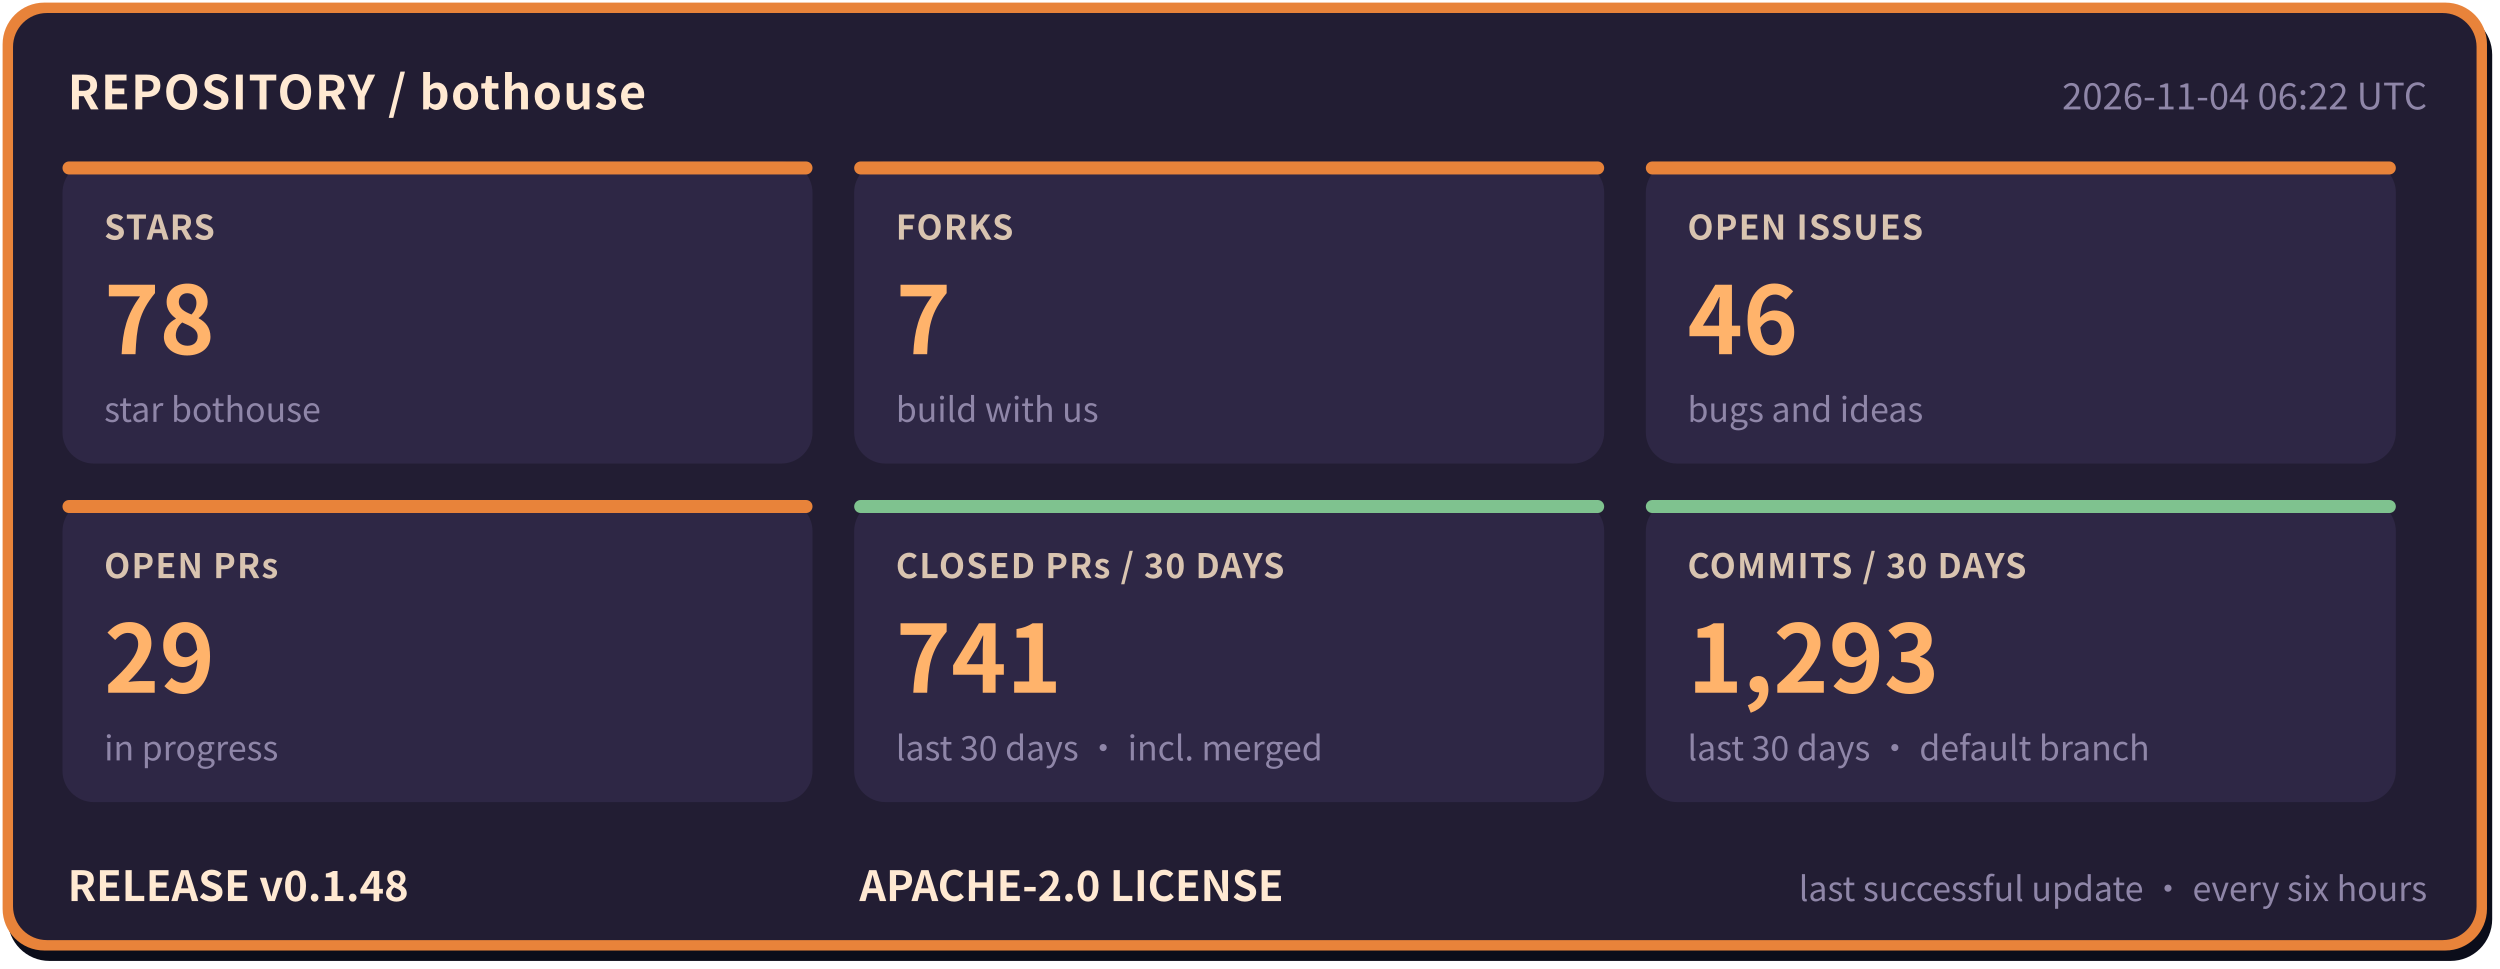
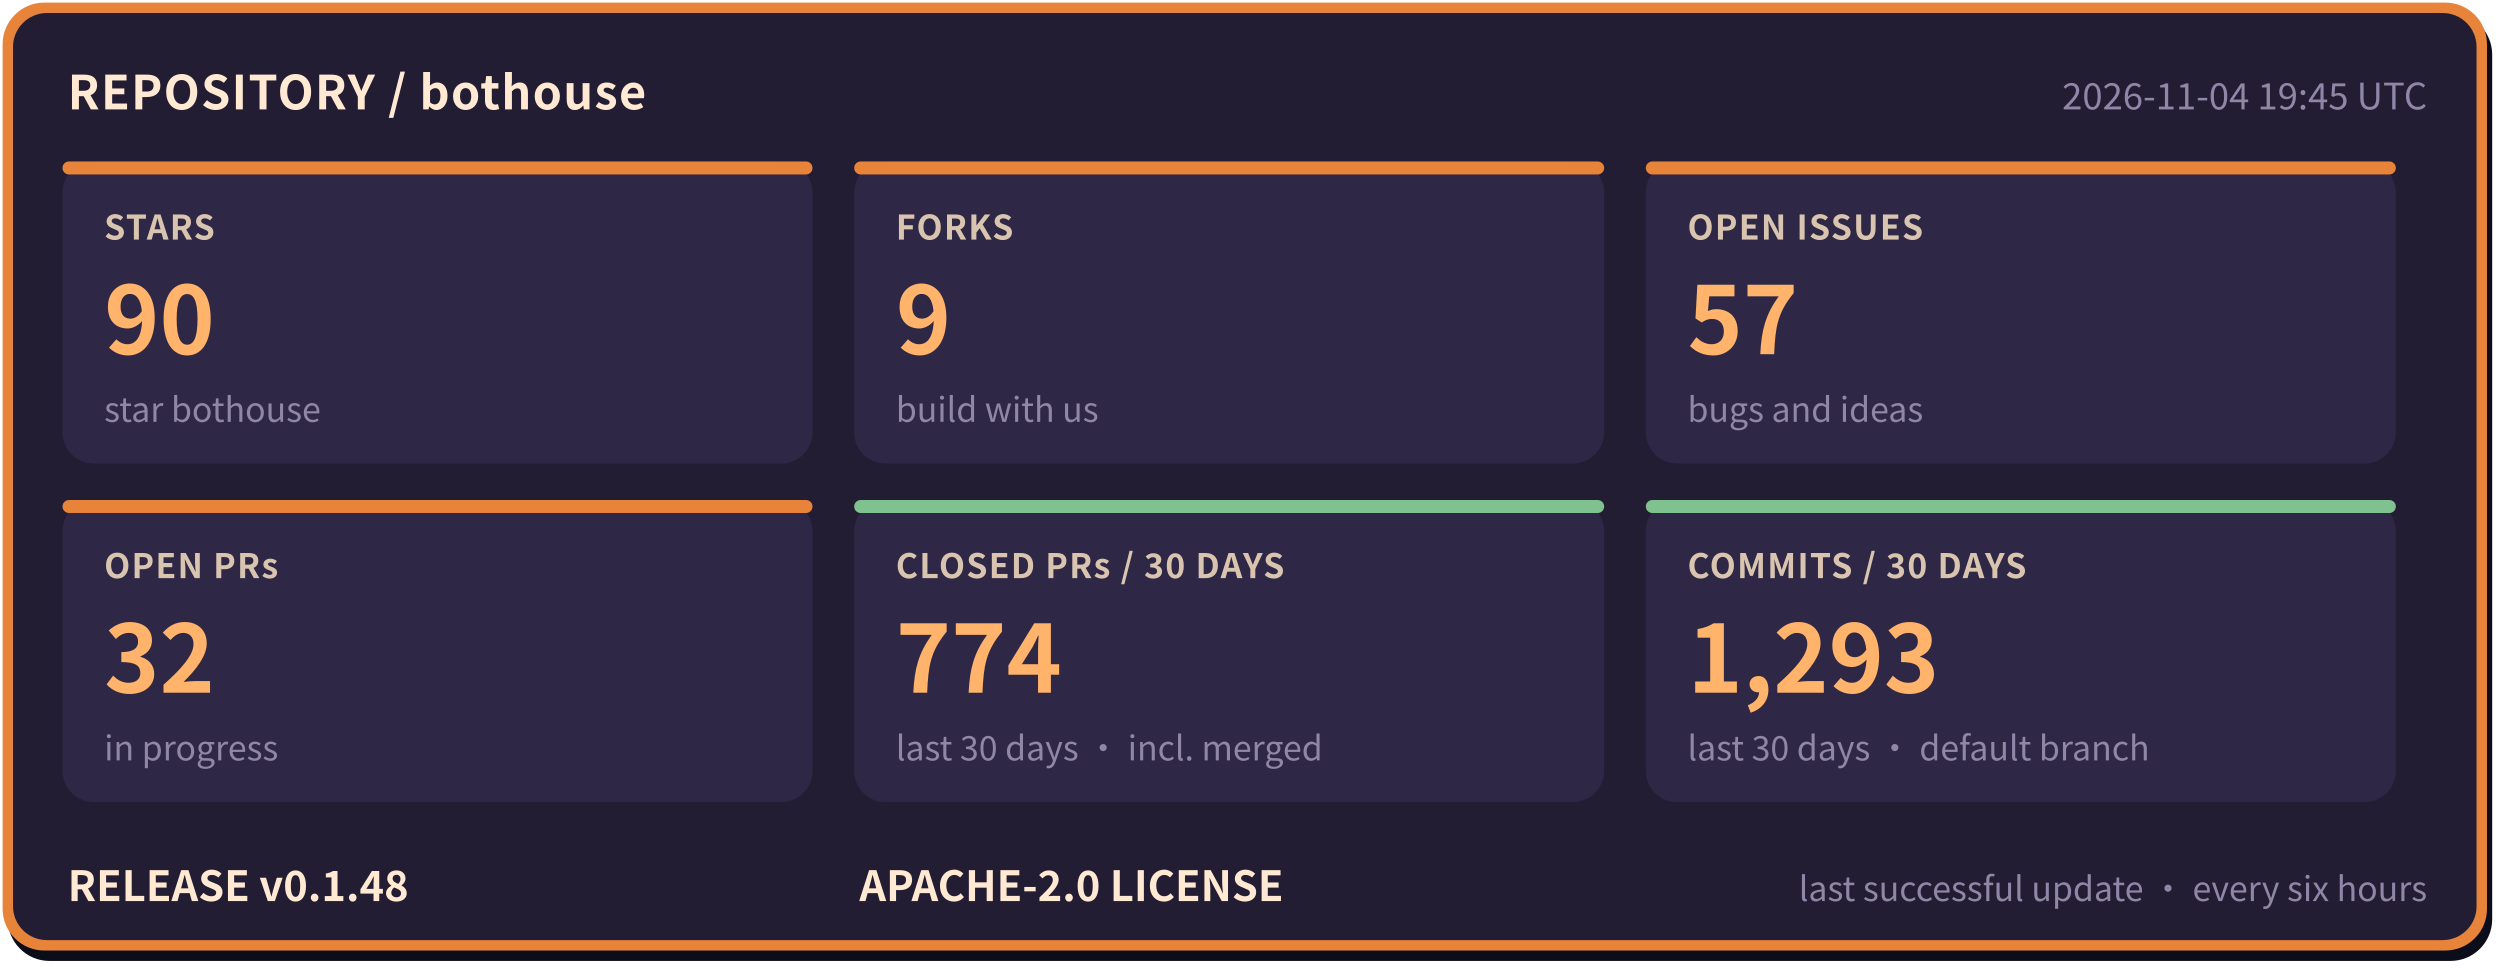
- <svg xmlns="http://www.w3.org/2000/svg" width="960" height="372" viewBox="0 0 960 372" role="img" aria-label="bothouse repository status: STARS 78, FORKS 7, OPEN ISSUES 46, OPEN PRs 29, CLOSED PRs / 30 DAYS 741, COMMITS / 30 DAYS 1293, RELEASE v0.1.48" font-family="'PingFang SC','Hiragino Sans GB','Microsoft YaHei','Noto Sans CJK SC',-apple-system,'Segoe UI',sans-serif">
+ <svg xmlns="http://www.w3.org/2000/svg" width="960" height="372" viewBox="0 0 960 372" role="img" aria-label="bothouse repository status: STARS 90, FORKS 9, OPEN ISSUES 57, OPEN PRs 32, CLOSED PRs / 30 DAYS 774, COMMITS / 30 DAYS 1293, RELEASE v0.1.48" font-family="'PingFang SC','Hiragino Sans GB','Microsoft YaHei','Noto Sans CJK SC',-apple-system,'Segoe UI',sans-serif">
  <rect x="3" y="5" width="954" height="364" rx="16" fill="#0b0d1a" />
  <rect x="1" y="1" width="954" height="364" rx="16" fill="#e8833a" />
  <rect x="5" y="5" width="946" height="356" rx="13" fill="#221d33" />
  <text x="26" y="42" font-size="18" font-weight="700" letter-spacing="0.5" fill="#ffe9d2">REPOSITORY / bothouse</text>
-   <text x="932" y="42" font-size="14" fill="#8f86a8" text-anchor="end">2026-11-04 06:22 UTC</text>
+   <text x="932" y="42" font-size="14" fill="#8f86a8" text-anchor="end">2026-11-04 19:45 UTC</text>
  <rect x="24" y="62" width="288" height="116" rx="12" fill="#2e2745" />
  <rect x="24" y="62" width="288" height="5" rx="2.5" fill="#e8833a" />
  <text x="40" y="92" font-size="13" font-weight="600" letter-spacing="0.5" fill="#d9c4b0">STARS</text>
-   <text x="40" y="136" font-size="36" font-weight="800" fill="#ffb36b">78</text>
+   <text x="40" y="136" font-size="36" font-weight="800" fill="#ffb36b">90</text>
  <text x="40" y="162" font-size="13" fill="#8f86a8">star bothouse</text>
  <rect x="328" y="62" width="288" height="116" rx="12" fill="#2e2745" />
  <rect x="328" y="62" width="288" height="5" rx="2.5" fill="#e8833a" />
  <text x="344" y="92" font-size="13" font-weight="600" letter-spacing="0.5" fill="#d9c4b0">FORKS</text>
-   <text x="344" y="136" font-size="36" font-weight="800" fill="#ffb36b">7</text>
+   <text x="344" y="136" font-size="36" font-weight="800" fill="#ffb36b">9</text>
  <text x="344" y="162" font-size="13" fill="#8f86a8">build with us</text>
  <rect x="632" y="62" width="288" height="116" rx="12" fill="#2e2745" />
  <rect x="632" y="62" width="288" height="5" rx="2.5" fill="#e8833a" />
  <text x="648" y="92" font-size="13" font-weight="600" letter-spacing="0.5" fill="#d9c4b0">OPEN ISSUES</text>
-   <text x="648" y="136" font-size="36" font-weight="800" fill="#ffb36b">46</text>
+   <text x="648" y="136" font-size="36" font-weight="800" fill="#ffb36b">57</text>
  <text x="648" y="162" font-size="13" fill="#8f86a8">bugs and ideas</text>
  <rect x="24" y="192" width="288" height="116" rx="12" fill="#2e2745" />
  <rect x="24" y="192" width="288" height="5" rx="2.5" fill="#e8833a" />
  <text x="40" y="222" font-size="13" font-weight="600" letter-spacing="0.5" fill="#d9c4b0">OPEN PRs</text>
-   <text x="40" y="266" font-size="36" font-weight="800" fill="#ffb36b">29</text>
+   <text x="40" y="266" font-size="36" font-weight="800" fill="#ffb36b">32</text>
  <text x="40" y="292" font-size="13" fill="#8f86a8">in progress</text>
  <rect x="328" y="192" width="288" height="116" rx="12" fill="#2e2745" />
  <rect x="328" y="192" width="288" height="5" rx="2.5" fill="#7fc28f" />
  <text x="344" y="222" font-size="13" font-weight="600" letter-spacing="0.5" fill="#d9c4b0">CLOSED PRs / 30 DAYS</text>
-   <text x="344" y="266" font-size="36" font-weight="800" fill="#ffb36b">741</text>
+   <text x="344" y="266" font-size="36" font-weight="800" fill="#ffb36b">774</text>
  <text x="344" y="292" font-size="13" fill="#8f86a8">last 30 days · incl. merged</text>
  <rect x="632" y="192" width="288" height="116" rx="12" fill="#2e2745" />
  <rect x="632" y="192" width="288" height="5" rx="2.5" fill="#7fc28f" />
  <text x="648" y="222" font-size="13" font-weight="600" letter-spacing="0.5" fill="#d9c4b0">COMMITS / 30 DAYS</text>
  <text x="648" y="266" font-size="36" font-weight="800" fill="#ffb36b">1,293</text>
  <text x="648" y="292" font-size="13" fill="#8f86a8">last 30 days · default branch</text>
  <text x="26" y="346" font-size="16" font-weight="700" fill="#ffe9d2">RELEASE v0.1.48</text>
  <text x="330" y="346" font-size="16" font-weight="700" fill="#ffe9d2">APACHE-2.0 LICENSE</text>
  <text x="932" y="346" font-size="13" fill="#8f86a8" text-anchor="end">last successful update · every six hours</text>
</svg>
